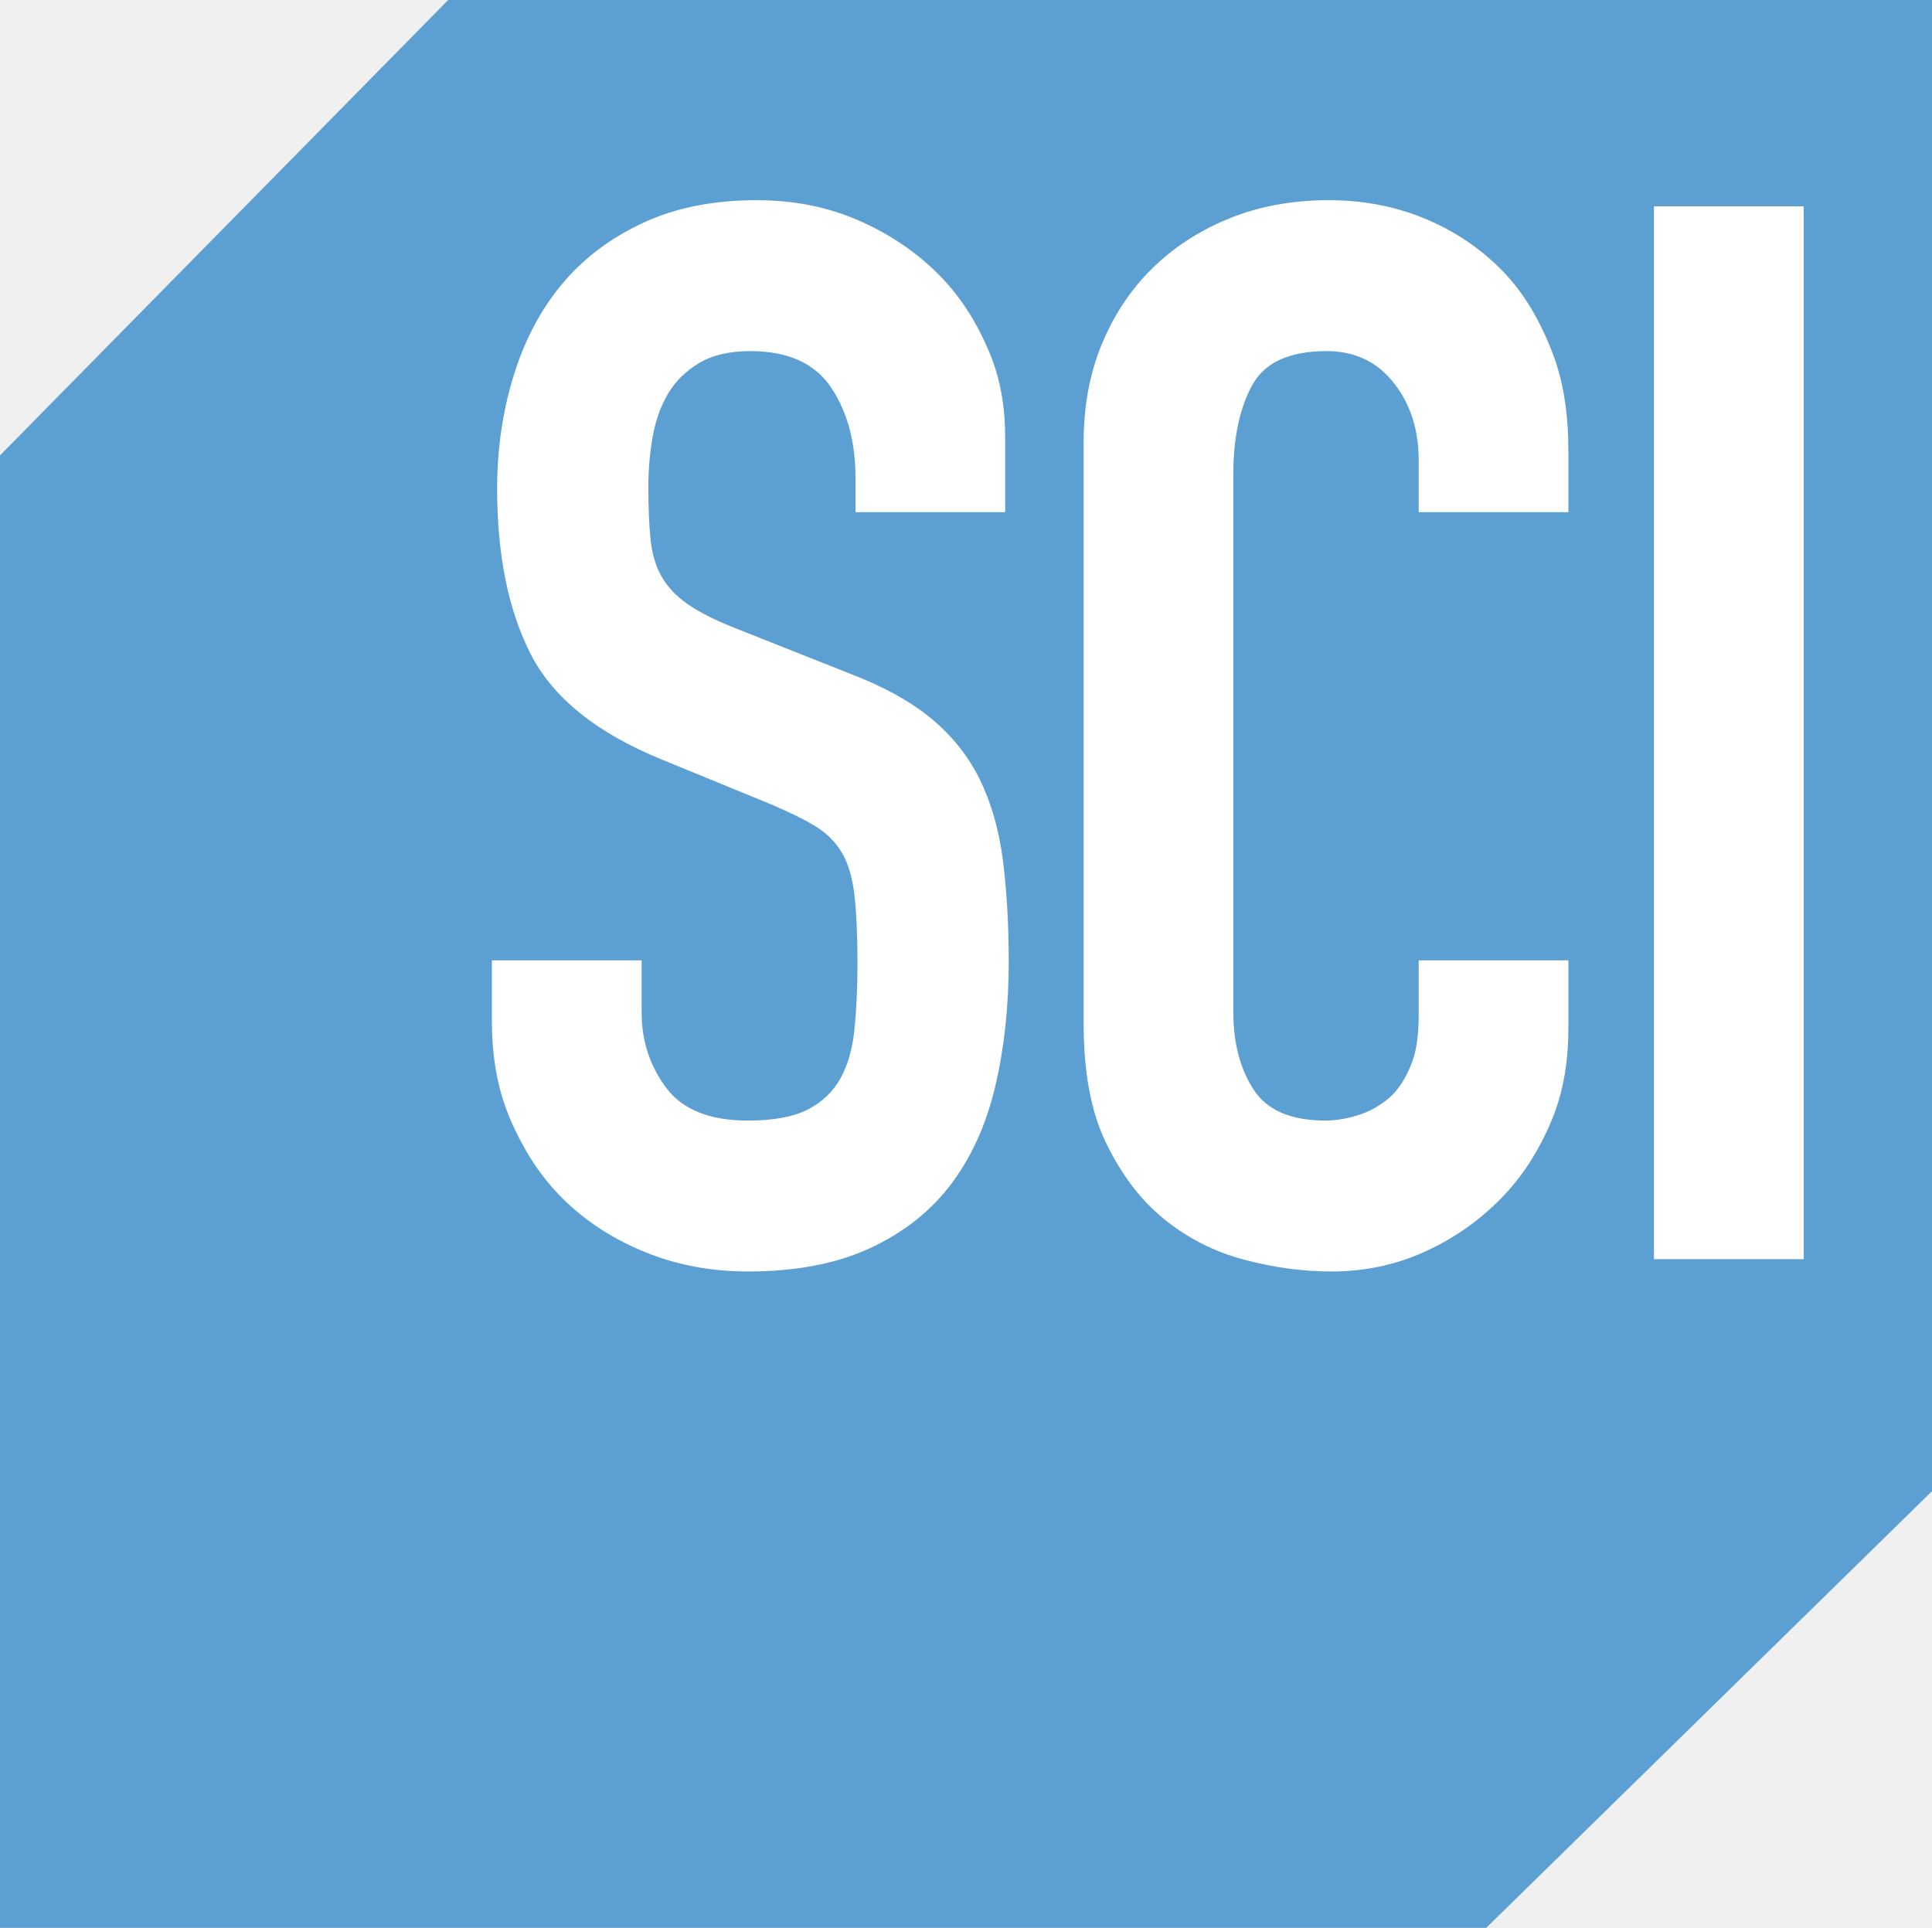
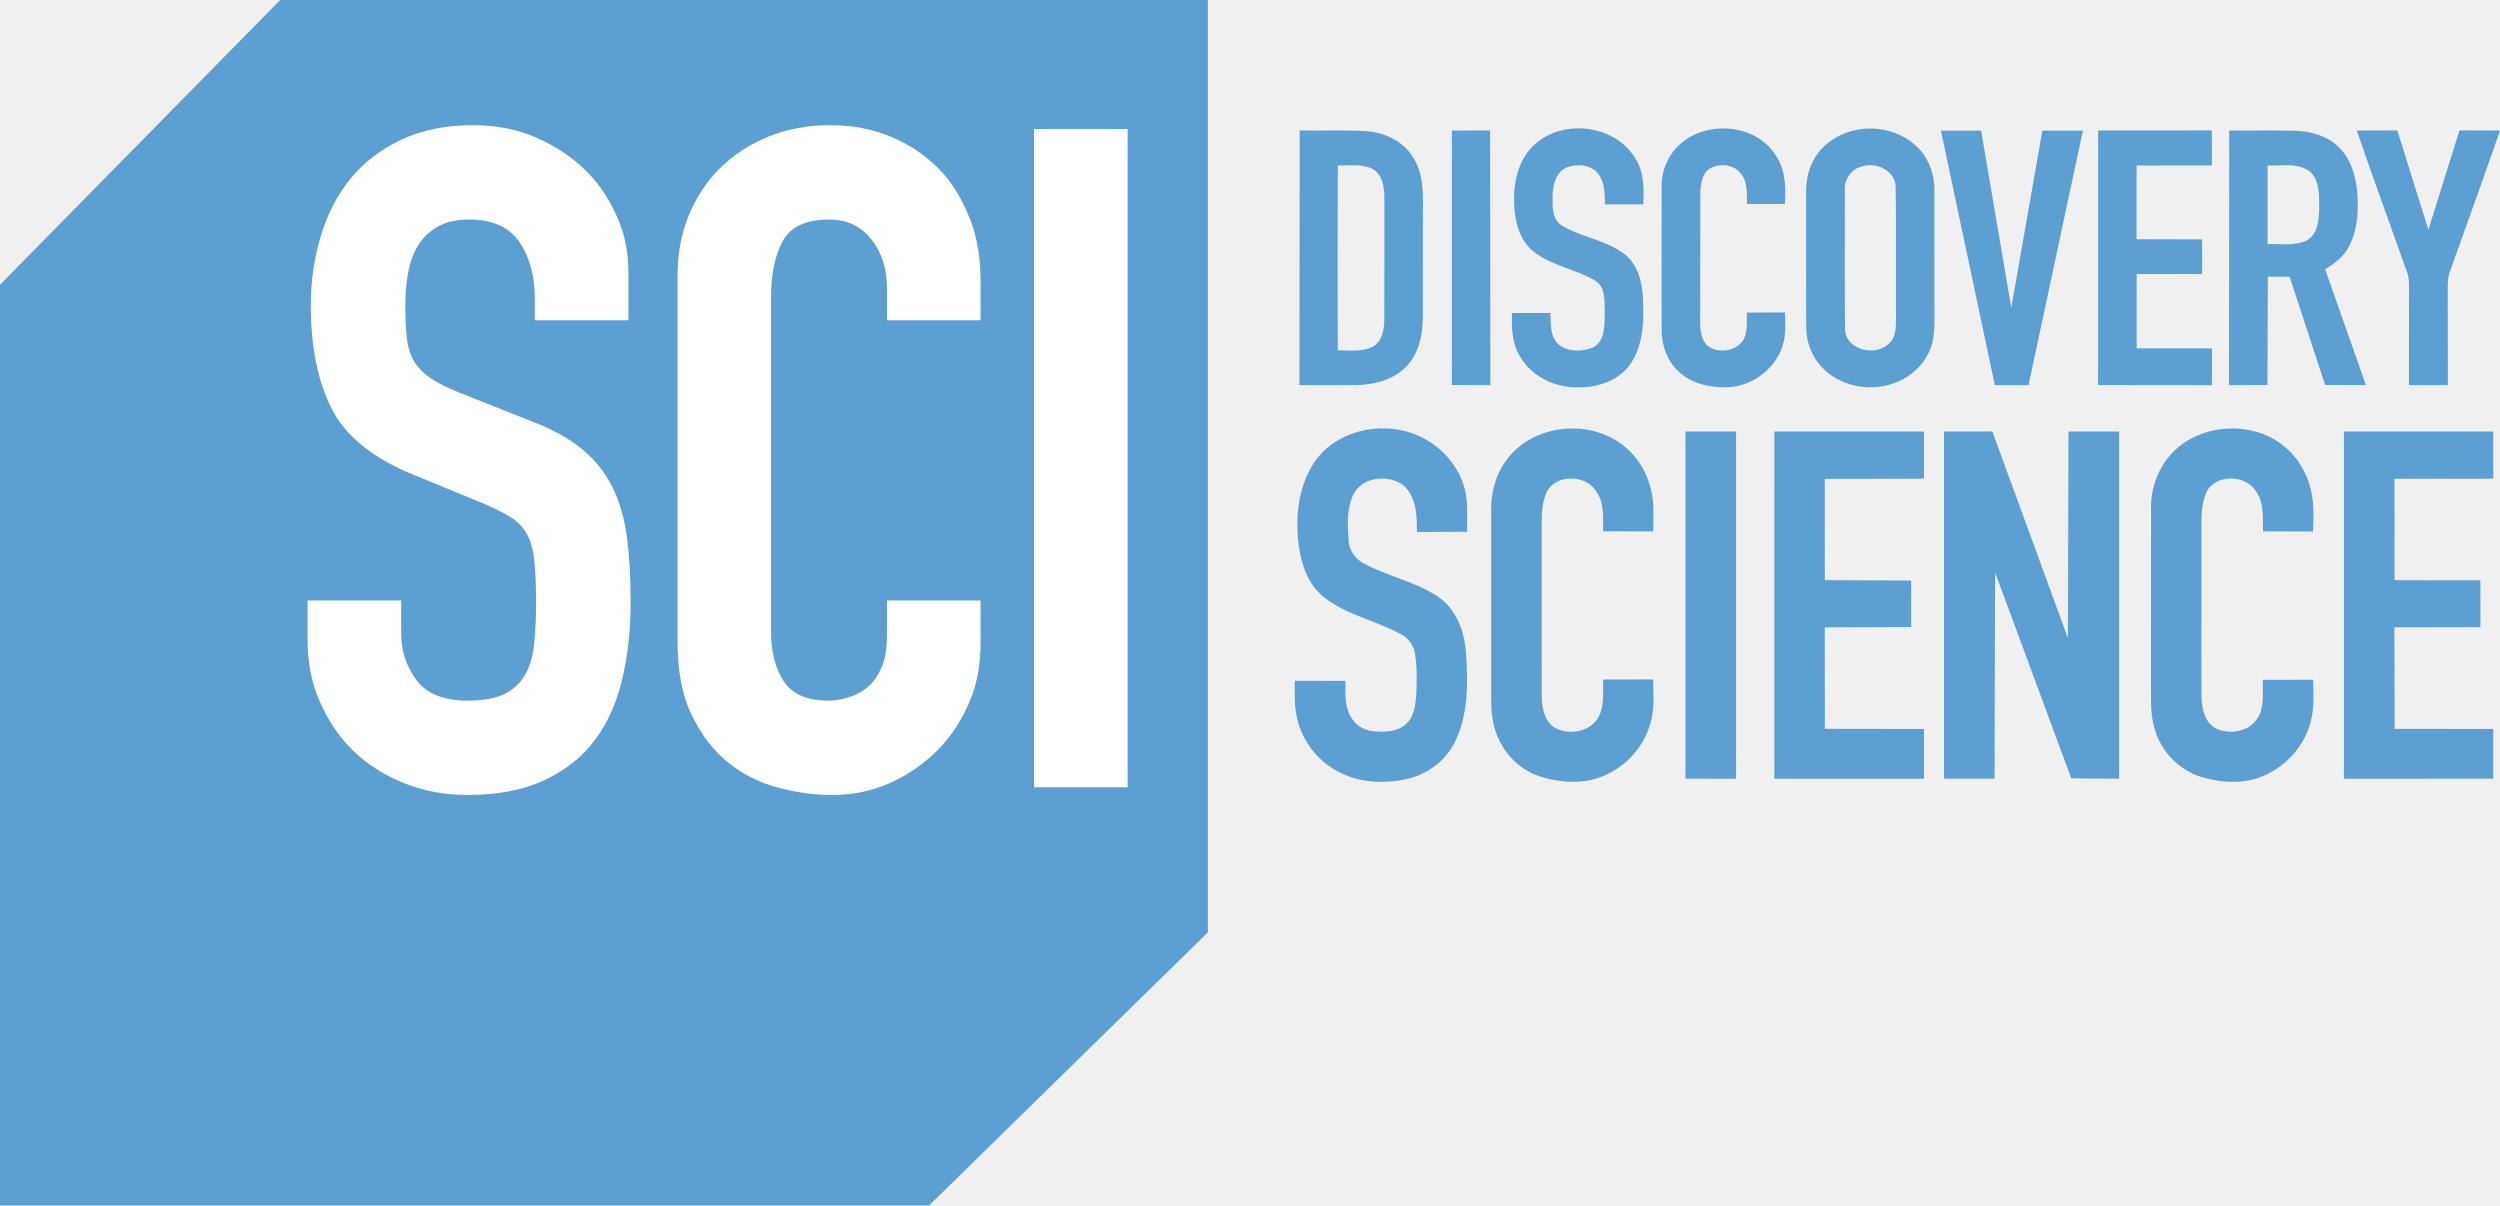
- <svg xmlns="http://www.w3.org/2000/svg" enable-background="new -326.5 -235.966 1000 997.932" height="997.932" viewBox="-326.5 -235.966 1000 997.932" width="1000">
-   <path d="m-94.511-235.966-231.989 235.737v762.195h769.257l230.743-226.041v-771.891z" fill="#5c9fd3" />
-   <g fill="#fff">
-     <path d="m529.586-129.175h77.493v544.994h-77.493z" />
-     <path d="m485.309 29.167h-77.492v-26.705c0-15.319-3.889-28.592-12.582-39.828-8.709-11.229-20.239-16.85-35.074-16.85-19.455 0-32.333 6.004-38.727 17.999-6.404 12.001-9.559 27.192-9.559 45.573v278.803c0 15.834 3.535 29.103 10.445 39.827 6.906 10.725 19.35 16.087 37.268 16.087 5.107 0 10.632-.889 16.52-2.682 5.876-1.782 11.26-4.715 16.13-8.809 4.856-4.078 8.364-9.693 11.433-16.852 3.074-7.146 4.146-16.083 4.146-26.808v-27.768h77.492v34.665c0 16.848-2.339 32.936-8.729 48.252-6.408 15.317-14.803 28.723-26.051 40.209-11.262 11.494-24.226 20.684-39.31 27.576-15.101 6.894-31.24 10.34-48.632 10.34-14.844 0-29.879-2.044-45.23-6.127-15.349-4.084-29.14-11.105-41.419-21.064-12.279-9.955-22.063-23.095-29.989-39.448-7.938-16.334-11.564-37.013-11.564-62.038v-300.248c0-17.87 2.753-34.466 8.893-49.785 6.143-15.319 14.68-28.59 25.939-39.83 11.25-11.227 24.602-20.031 40.215-26.425 15.603-6.377 32.83-9.574 51.77-9.574 17.903 0 34.521 3.197 49.871 9.574 15.35 6.394 28.637 15.319 39.899 26.81 11.252 11.488 19.21 25.274 25.608 41.359 6.39 16.087 8.729 33.583 8.729 52.468z" />
-     <path d="m188.705 326.074c-4.604 19.662-12.16 36.51-22.645 50.553-10.489 14.043-24.439 25.152-41.829 33.314-17.399 8.168-38.64 12.256-63.704 12.256-18.935 0-36.588-3.328-52.956-9.954-16.384-6.632-30.451-15.707-42.214-27.192-11.78-11.49-20.543-25.148-27.451-40.979-6.907-15.82-9.793-32.935-9.793-51.318v-31.599h77.49v27.003c0 14.304 4.055 27.191 12.496 38.677 8.443 11.495 22.559 17.237 42.511 17.237 13.304 0 23.62-1.916 31.045-5.742 7.409-3.832 13.025-9.194 16.864-16.088 3.836-6.893 6.249-15.436 7.278-25.66 1.022-10.207 1.533-21.445 1.533-33.701 0-14.291-.521-26.042-1.54-35.231-1.029-9.192-3.202-16.586-6.522-22.215-3.337-5.61-7.941-10.207-13.817-13.786-5.888-3.565-13.696-7.395-23.408-11.488l-56.034-22.978c-33.771-13.789-56.41-32.041-67.923-54.767-11.517-22.716-17.274-51.184-17.274-85.4 0-20.415 2.81-39.83 8.448-58.211 5.624-18.383 13.934-34.207 24.941-47.489 11-13.273 24.949-23.862 41.834-31.787 16.886-7.911 36.574-11.873 59.1-11.873 19.438 0 37.22 3.58 53.338 10.723 16.123 7.159 29.933 16.601 41.446 28.34 11.514 11.752 19.431 24.894 25.572 39.448 6.142 14.552 8.302 29.488 8.302 44.808v38.192h-77.49v-17.514c0-17.867-3.713-33.317-12.155-46.338-8.443-13.021-22.384-19.531-42.343-19.531-10.744 0-19.443 2.047-26.351 6.128-6.907 4.091-12.217 9.322-16.054 15.7-3.839 6.394-6.496 13.789-8.029 22.212-1.533 8.426-2.284 17.235-2.284 26.426 0 10.722.395 19.792 1.158 27.188.768 7.411 2.69 13.789 5.759 19.151 3.071 5.362 7.547 10.09 13.437 14.169 5.874 4.095 13.936 8.177 24.181 12.255l59.863 23.746c17.392 6.639 31.468 14.435 42.217 23.36 10.744 8.94 19.056 19.41 24.946 31.404 5.874 12.003 9.845 25.79 11.892 41.361 2.042 15.581 3.076 33.317 3.076 53.231-.001 22.981-2.304 44.307-6.911 63.959z" />
+ <svg xmlns="http://www.w3.org/2000/svg" height="494.069pt" viewBox="0 0 1024.718 494.069" width="1024.718pt">
+   <g transform="translate(-19.33286 -19.94644)">
+     <g fill="#5c9fd3">
+       <path d="m552.049 73.415c8.9.16 17.811-.22 26.701.23 7.74.43 15.681 3.97 19.791 10.8 4.13 6.37 4.15 14.251 4.02 21.571-.04 14.681.02 29.371-.03 44.052-.04 7.28-1.71 15.121-7.04 20.421-5.34 5.3-13.091 7.17-20.411 7.31-7.71.08-15.421.02-23.121.01l.09-104.395m15.641 14.381c-.13 25.251-.08 50.502-.02 75.753 4.79-.02 9.95.74 14.391-1.5 3.82-2.16 4.62-6.97 4.68-10.98.05-16.711 0-33.421.02-50.132.01-4.28-.76-9.53-4.91-11.791-4.4-2.12-9.45-1.27-14.161-1.35z" stroke-width="1" />
+       <path d="m614.451 73.455 15.661-.04.1 104.395-15.791-.03z" stroke-width="1" />
+       <path d="m648.813 78.785c11.741-10.2 32.351-7.6 40.632 5.79 3.84 5.61 3.72 12.631 3.46 19.131l-15.681.02c-.18-4.18-.02-8.75-2.62-12.301-2.83-4.06-8.72-4.46-13.021-2.87-4.42 1.84-5.78 7.06-5.87 11.42-.06 4.31-.4 9.86 3.84 12.441 8.03 4.82 17.921 5.86 25.481 11.571 5.52 4.19 7.41 11.34 7.7 17.951.46 8.88.31 18.491-4.5 26.301-4.42 7.15-13.071 10.48-21.201 10.44-9.76.51-20.011-4.2-24.831-12.931-3.16-5.25-3.34-11.54-3.12-17.491l15.781-.03c.09 4.56-.24 10 3.67 13.221 3.9 2.87 9.52 2.71 13.841.88 5.06-2.77 4.63-9.37 4.73-14.321-.14-4.5.45-10.45-4.05-13.131-8.02-4.65-17.741-5.97-25.111-11.821-5.97-4.72-7.81-12.751-7.99-20.001-.39-8.77 1.96-18.361 8.86-24.271z" stroke-width="1" />
+       <path d="m710.225 77.245c11.2-7.8 28.891-5.82 36.642 5.91 4.25 5.89 4.6 13.411 4.05 20.391l-15.491-.02c-.16-4.2.35-8.94-2.52-12.411-2.89-3.95-8.85-4.31-12.891-2.05-3.09 2.19-3.61 6.38-3.75 9.88-.06 17.031.04 34.051-.05 51.082-.03 4-.13 8.7 3.05 11.65 3.84 2.99 10.06 2.47 13.501-.93 3.22-3.39 2.45-8.42 2.59-12.691l15.661-.04c.02 4.66.48 9.49-1.13 13.971-3.22 9.55-12.791 16.541-22.871 16.681-7.1.14-14.761-1.55-19.931-6.73-4.53-4.36-6.71-10.68-6.67-16.891-.03-19.691-.05-39.392.01-59.093.01-7.35 3.73-14.561 9.8-18.711z" stroke-width="1" />
+       <path d="m779.368 73.395c8.7-2.12 18.451.14 25.131 6.16 5.15 4.62 7.84 11.571 7.71 18.431.04 17.011-.03 34.011.03 51.022.02 4.82.09 9.84-1.86 14.361-2.66 6.6-8.52 11.601-15.211 13.801-9.8 3.39-21.571 1.05-28.841-6.47-4.34-4.4-6.64-10.54-6.65-16.691-.1-17.661.02-35.332-.05-52.992-.11-5.25.36-10.72 3.02-15.361 3.34-6.37 9.8-10.67 16.721-12.261m2.96 14.851c-4.35 1.06-7.11 5.37-6.82 9.75.04 18.931-.13 37.862.08 56.782.18 8.45 11.851 11.4 17.601 6.36 3.4-2.6 3.28-7.27 3.29-11.14-.14-17.671.16-35.352-.14-53.022.21-7.03-7.99-10.86-14.011-8.73z" stroke-width="1" />
+       <path d="m814.89 73.465h16.471l12.371 72.643 12.741-72.643h16.611l-22.281 104.365h-13.811z" stroke-width="1" />
+       <path d="m879.343 73.425 46.582-.02.03 14.351-30.871.04-.01 30.221 26.881.07.02 14.171-26.861.03.01 30.421 30.871.04-.02 15.081-46.672-.05z" stroke-width="1" />
+       <path d="m933.055 73.415c8.99.12 17.971-.11 26.961.12 6.66.19 13.641 2.2 18.371 7.13 4.94 5.13 6.79 12.401 7.24 19.331.46 7.37-.13 15.181-3.88 21.701-2.16 3.78-5.78 6.34-9.35 8.67l16.691 47.422-16.701-.04-14.581-44.392-8.91-.01-.17 44.432-15.761.03.09-104.395m15.731 14.381-.01 32.181c5.25-.16 10.87.9 15.811-1.35 4.59-2.29 5.15-8 5.36-12.541-.06-5.23.5-11.48-3.48-15.541-4.89-4.12-11.821-2.52-17.681-2.75z" stroke-width="1" />
+       <path d="m1001.908 73.395-16.56.05c6.66 19.401 13.731 38.673 20.591 58.003.9 2.41.839 5.02.839 7.56-.08 12.921 0 25.851-.049 38.782.08.001.16.001.24.002 0.0.006-0.0.013 0 .019 2.432.019 4.866.026 7.301.025.143 0.0.286.001.429.001.143-0.0.286-.001.429-.001 2.434.001 4.869-.006 7.301-.025 0-.006-0-.013 0-.019.08-.001.16-.001.24-.002-.05-12.931.03-25.861-.049-38.782 0-2.54-.061-5.15.839-7.56 6.86-19.331 13.931-38.603 20.591-58.003l-16.56-.05-.023.07h-.047l-12.721 40.651-12.721-40.651h-.047z" stroke-width="1" />
+       <path d="m556.669 211.671c6.88-12.651 22.561-18.101 36.262-15.511 11.981 2.09 22.641 11.02 26.341 22.671 2.06 6.15 1.25 12.721 1.42 19.091l-20.601.07c.06-6.71-.18-14.661-5.78-19.331-6.07-4.23-16.311-3.37-20.041 3.61-2.99 5.77-2.58 12.551-2.2 18.841.14 4.06 2.54 7.79 6.1 9.71 9.77 5.33 21.091 7.42 30.431 13.591 7.65 5.11 11.08 14.381 11.62 23.251.89 12.321.98 25.471-4.72 36.772-3.92 7.67-11.521 13.111-19.891 14.901-8.76 1.83-18.291 1.52-26.451-2.46-8.41-3.92-15.011-11.541-17.621-20.451-1.78-5.63-1.52-11.601-1.49-17.431l20.741.03c.02 5.22-.47 10.95 2.69 15.461 2.01 3.33 5.84 5.04 9.61 5.28 4.55.33 9.81-.05 13.121-3.58 3.01-3.23 3.4-7.89 3.66-12.081.2-5.49.35-11.06-.61-16.491-.51-3.16-2.52-5.95-5.31-7.51-10.26-5.75-22.421-7.88-31.781-15.261-6.33-4.87-9.24-12.791-10.37-20.451-1.57-11.02-.66-22.851 4.87-32.721z" stroke-width="1" />
+       <path d="m638.942 205.941c12.041-13.081 34.892-13.931 47.772-1.65 5.84 5.38 9.28 13.051 10.13 20.881.38 4.19.18 8.4.11 12.601l-20.541-.05c-.03-5.49.61-11.56-2.77-16.301-4.32-7.43-18.081-7.25-20.821 1.42-1.89 4.83-1.53 10.1-1.56 15.181.03 22.351.02 44.702.01 67.053-.01 4.61.94 9.9 4.84 12.841 5.9 3.67 15.141 2.21 18.531-4.23 2.44-4.67 1.62-10.13 1.8-15.201l20.461-.03c.15 6.33.73 12.881-1.4 18.971-2.77 8.86-9.49 16.281-17.911 20.111-8.13 3.86-17.651 3.43-26.121.96-7.49-2.15-13.851-7.6-17.321-14.551-2.94-5.48-3.64-11.811-3.62-17.941.01-25.661 0-51.322 0-76.973-.11-8.37 2.62-16.941 8.41-23.091z" stroke-width="1" />
+       <path d="m910.144 205.131c11.871-11.871 32.931-12.851 45.772-1.99 5.3 4.43 8.96 10.69 10.58 17.391 1.36 5.64 1.18 11.501.89 17.261l-20.461-.04c-.21-5.61.59-11.851-3.04-16.631-4.42-6.98-17.401-6.88-20.451 1.29-2.02 4.93-1.74 10.37-1.77 15.601.04 22.331 0 44.672.02 67.003.06 4.75 1.02 10.35 5.28 13.181 5.83 3.24 14.531 1.82 17.971-4.25 2.68-4.66 1.66-10.24 1.94-15.361l20.601-.02c.09 5.65.47 11.411-.94 16.941-2.45 9.76-9.65 18.101-18.821 22.181-8.14 3.78-17.651 3.24-26.081.73-9.52-2.85-17.001-11.08-19.401-20.651-1.56-5.79-1.21-11.821-1.23-17.751.01-24.011-.01-48.032.01-72.043-.02-8.4 3.16-16.861 9.13-22.841z" stroke-width="1" />
+       <path d="m710.185 196.84 20.751-.01-.01 142.306-20.741-.02z" stroke-width="1" />
+       <path d="m746.617 196.83h61.323v19.311l-40.662.09.02 41.502 35.402.17.01 19.041-35.442.16.05 41.572 40.632.06-.01 20.401-61.333-.01z" stroke-width="1" />
+       <path d="m816.16 196.83 19.811-.02 30.971 84.704.24-84.674 20.761-.01-.01 142.296-19.611-.14-31.231-84.404-.22 84.544-20.711-.01z" stroke-width="1" />
+       <path d="m980.067 196.82h61.203l.02 19.311-40.502.06.03 41.572 35.192.04.02 19.201-35.272.07.11 41.612 40.412.05.01 20.381-61.223.02z" stroke-width="1" />
+       <path d="m134.189 19.946-114.856 116.712v377.357h380.853l114.239-111.911v-382.157z" stroke-width=".495" />
+     </g>
+     <path d="m443.175 72.818h38.366v269.822h-38.366z" fill="#fff" stroke-width=".495" />
+     <path d="m421.253 151.212h-38.366v-13.221c0-7.584-1.925-14.156-6.229-19.719-4.312-5.559-10.02-8.342-17.365-8.342-9.632 0-16.008 2.973-19.173 8.911-3.171 5.942-4.733 13.463-4.733 22.563v138.033c0 7.839 1.75 14.409 5.171 19.718 3.419 5.31 9.58 7.965 18.451 7.965 2.528 0 5.264-.44 8.179-1.328 2.909-.882 5.575-2.334 7.986-4.361 2.404-2.019 4.141-4.799 5.66-8.343 1.522-3.538 2.053-7.963 2.053-13.272v-13.748h38.366v17.162c0 8.341-1.158 16.306-4.322 23.889-3.173 7.583-7.329 14.221-12.898 19.907-5.576 5.691-11.994 10.24-19.462 13.653-7.476 3.413-15.467 5.119-24.077 5.119-7.349 0-14.793-1.012-22.393-3.033-7.599-2.022-14.427-5.498-20.506-10.429-6.079-4.929-10.923-11.434-14.847-19.53-3.93-8.087-5.725-18.325-5.725-30.715v-148.65c0-8.847 1.363-17.064 4.403-24.648 3.041-7.584 7.268-14.155 12.842-19.72 5.57-5.558 12.18-9.917 19.91-13.083 7.725-3.157 16.254-4.74 25.631-4.74 8.864 0 17.091 1.583 24.691 4.74 7.6 3.166 14.178 7.584 19.754 13.273 5.571 5.688 9.511 12.513 12.678 20.477 3.164 7.965 4.322 16.627 4.322 25.977z" fill="#fff" stroke-width=".495" />
+     <path d="m274.407 298.208c-2.279 9.735-6.02 18.076-11.211 25.028-5.193 6.953-12.1 12.453-20.709 16.494-8.614 4.044-19.13 6.068-31.539 6.068-9.375 0-18.114-1.648-26.218-4.928-8.112-3.283-15.076-7.776-20.9-13.463-5.832-5.689-10.171-12.451-13.591-20.288-3.42-7.832-4.848-16.306-4.848-25.407v-15.644h38.365v13.369c0 7.082 2.008 13.462 6.187 19.149 4.18 5.691 11.169 8.534 21.047 8.534 6.587 0 11.694-.949 15.37-2.843 3.668-1.897 6.449-4.552 8.349-7.965 1.899-3.413 3.094-7.642 3.603-12.704.506-5.053.759-10.617.759-16.685 0-7.075-.258-12.893-.762-17.443-.509-4.551-1.585-8.212-3.229-10.998-1.652-2.777-3.932-5.053-6.841-6.825-2.915-1.765-6.781-3.661-11.589-5.688l-27.742-11.376c-16.72-6.827-27.928-15.863-33.628-27.115-5.702-11.247-8.552-25.341-8.552-42.281 0-10.107 1.391-19.72 4.183-28.82 2.784-9.101 6.899-16.936 12.348-23.511 5.446-6.571 12.352-11.814 20.712-15.738 8.36-3.917 18.108-5.878 29.26-5.878 9.624 0 18.427 1.772 26.407 5.309 7.982 3.544 14.82 8.219 20.52 14.031 5.7 5.818 9.62 12.325 12.661 19.53 3.041 7.205 4.11 14.599 4.11 22.184v18.909h-38.365v-8.671c0-8.846-1.838-16.495-6.018-22.942-4.18-6.447-11.082-9.67-20.964-9.67-5.319 0-9.626 1.013-13.046 3.034-3.42 2.025-6.049 4.615-7.948 7.773-1.901 3.166-3.216 6.827-3.975 10.997-.759 4.172-1.131 8.533-1.131 13.083 0 5.308.196 9.799.573 13.461.38 3.669 1.332 6.827 2.851 9.482 1.52 2.655 3.736 4.995 6.653 7.015 2.908 2.027 6.9 4.048 11.972 6.067l29.638 11.756c8.611 3.287 15.58 7.147 20.901 11.565 5.319 4.426 9.434 9.61 12.351 15.548 2.908 5.943 4.874 12.768 5.888 20.478 1.011 7.714 1.523 16.495 1.523 26.354-.001 11.378-1.141 21.936-3.422 31.666z" fill="#fff" stroke-width=".495" />
  </g>
</svg>
